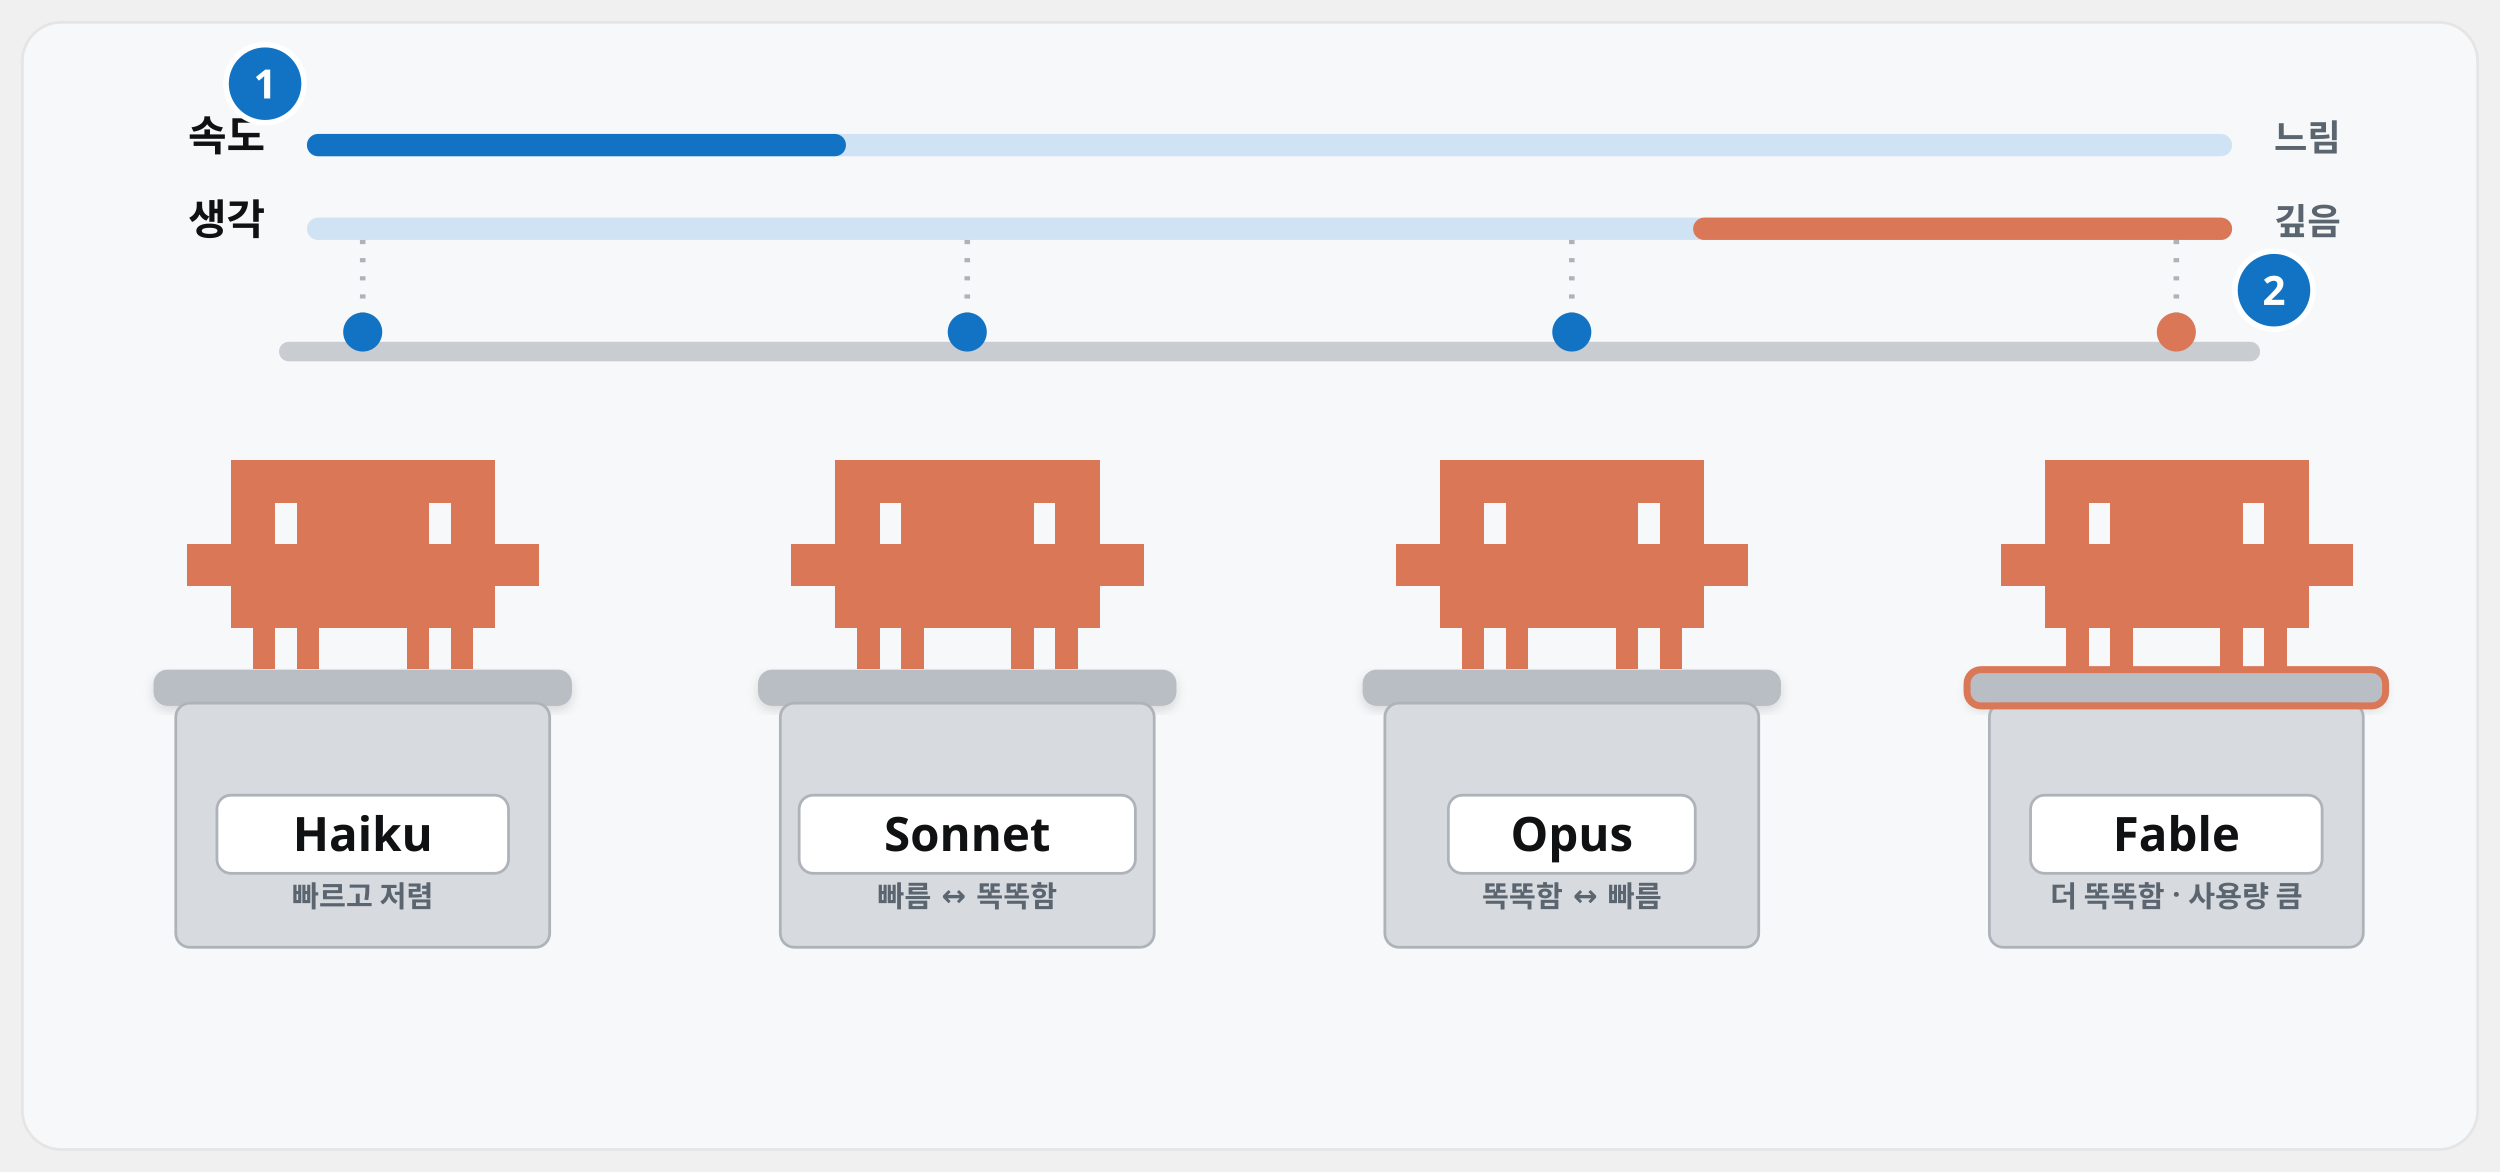
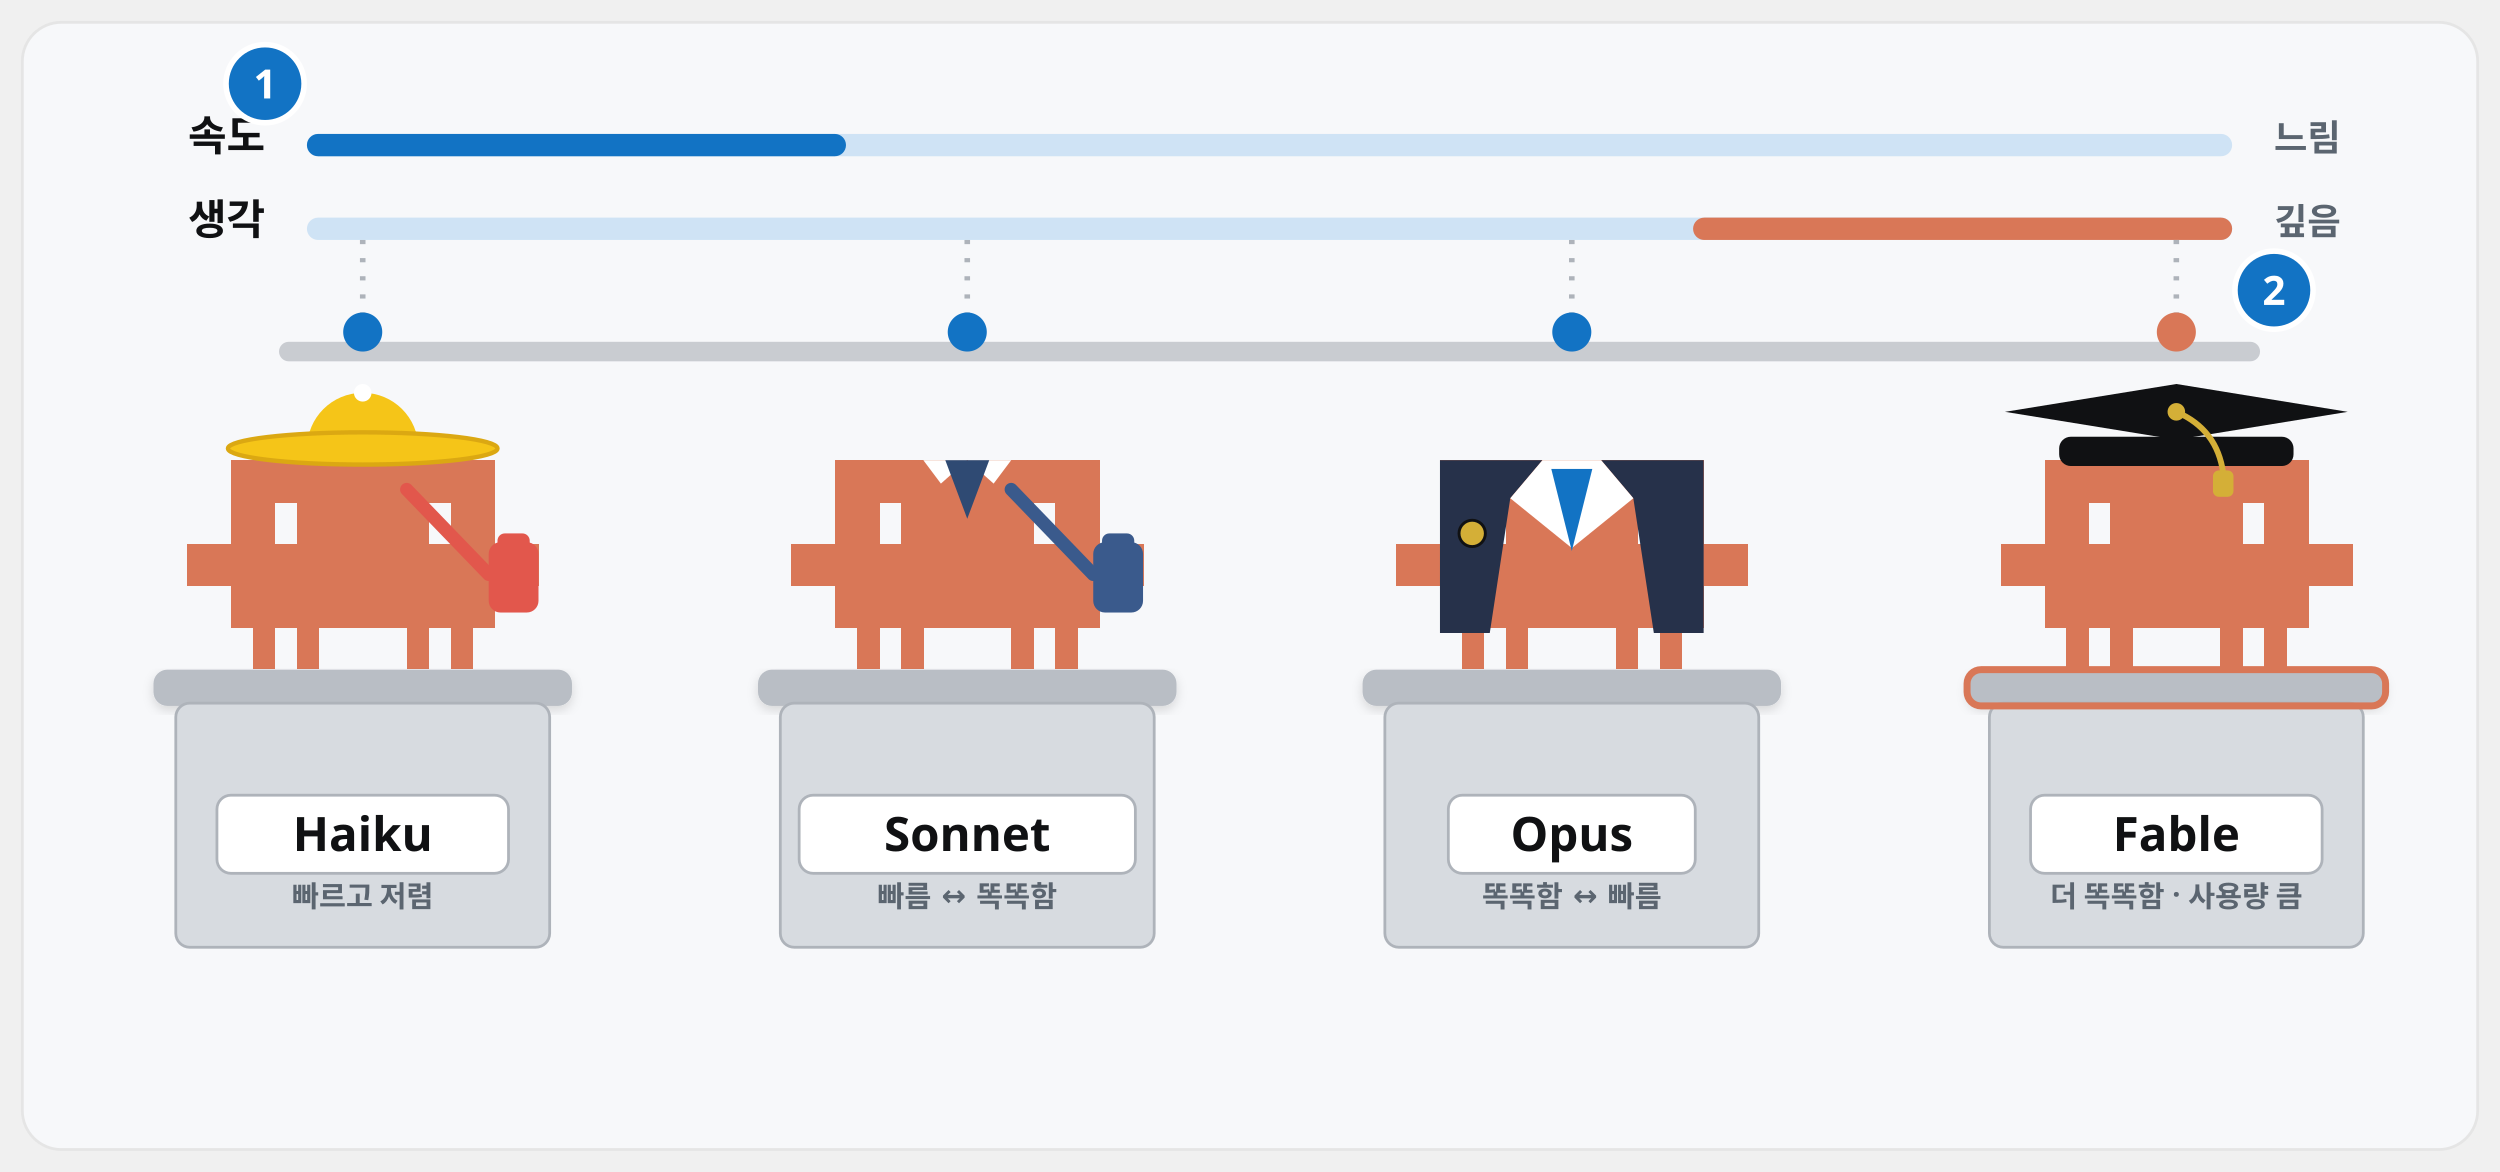
<svg xmlns="http://www.w3.org/2000/svg" viewBox="0 0 1792 840" width="1792" height="840" font-family="Pretendard, 'Pretendard Variable', 'Malgun Gothic', sans-serif">
  <defs>
    <filter id="sh" x="-15%" y="-15%" width="130%" height="140%">
      <feDropShadow dx="0" dy="8" stdDeviation="12" flood-color="#101113" flood-opacity="0.12" />
    </filter>
    <filter id="shs" x="-15%" y="-15%" width="130%" height="140%">
      <feDropShadow dx="0" dy="3" stdDeviation="4" flood-color="#101113" flood-opacity="0.14" />
    </filter>
    <marker id="ab" viewBox="0 0 10 10" refX="7" refY="5" markerWidth="4.2" markerHeight="4.2" orient="auto-start-reverse">
      <path d="M0 0L10 5L0 10z" fill="#1273c4" />
    </marker>
    <marker id="ak" viewBox="0 0 10 10" refX="7" refY="5" markerWidth="4.2" markerHeight="4.2" orient="auto-start-reverse">
      <path d="M0 0L10 5L0 10z" fill="#101113" />
    </marker>
    <marker id="ag" viewBox="0 0 10 10" refX="7" refY="5" markerWidth="4.2" markerHeight="4.2" orient="auto-start-reverse">
      <path d="M0 0L10 5L0 10z" fill="#12a150" />
    </marker>
  </defs>
  <rect x="16" y="16" width="1760" height="808" rx="28" fill="#f7f8fa" stroke="#e5e5e5" stroke-width="2" />
  <rect x="220" y="96" width="1380" height="16" rx="8" fill="#cfe3f5" />
  <rect x="220" y="96" width="386.4" height="16" rx="8" fill="#1273c4" />
  <text x="190" y="108" font-size="30" font-weight="900" fill="#101113" text-anchor="end">속도</text>
  <circle cx="190" cy="60" r="28" fill="#1273c4" stroke="#fff" stroke-width="4" />
  <text x="190" y="70.6" font-size="29" font-weight="800" fill="#fff" text-anchor="middle">1</text>
  <text x="1630" y="108" font-size="26" font-weight="700" fill="#5b6570" text-anchor="start">느림</text>
  <rect x="220" y="156" width="1380" height="16" rx="8" fill="#cfe3f5" />
  <rect x="1213.6" y="156" width="386.4" height="16" rx="8" fill="#d97757" />
  <text x="190" y="168" font-size="30" font-weight="900" fill="#101113" text-anchor="end">생각</text>
  <text x="1630" y="168" font-size="26" font-weight="700" fill="#5b6570" text-anchor="start">깊음</text>
  <circle cx="1630" cy="208" r="28" fill="#1273c4" stroke="#fff" stroke-width="4" />
  <text x="1630" y="218.6" font-size="29" font-weight="800" fill="#fff" text-anchor="middle">2</text>
  <rect x="200" y="245" width="1420" height="14" rx="7" fill="#c9ccd1" />
  <line x1="260.0" y1="172" x2="260.0" y2="245" stroke="#aeb3ba" stroke-width="4" stroke-dasharray="3 10" />
  <circle cx="260.0" cy="238" r="14" fill="#1273c4" />
  <path transform="translate(134.0 329.85) scale(1.05)" d="M0 57.0h15.4v28.9h-15.4zM15 57.0h15.4v28.9h-15.4zM30 0.0h15.4v28.9h-15.4zM30 28.5h15.4v28.9h-15.4zM30 57.0h15.4v28.9h-15.4zM30 85.5h15.4v28.9h-15.4zM45 0.0h15.4v28.9h-15.4zM45 28.5h15.4v28.9h-15.4zM45 57.0h15.4v28.9h-15.4zM45 85.5h15.4v28.9h-15.4zM45 114.0h15.4v28.9h-15.4zM60 0.0h15.4v28.9h-15.4zM60 57.0h15.4v28.9h-15.4zM60 85.5h15.4v28.9h-15.4zM75 0.0h15.4v28.9h-15.4zM75 28.5h15.4v28.9h-15.4zM75 57.0h15.4v28.9h-15.4zM75 85.5h15.4v28.9h-15.4zM75 114.0h15.4v28.9h-15.4zM90 0.0h15.4v28.9h-15.4zM90 28.5h15.4v28.9h-15.4zM90 57.0h15.4v28.9h-15.4zM90 85.5h15.4v28.9h-15.4zM105 0.0h15.4v28.9h-15.4zM105 28.5h15.4v28.9h-15.4zM105 57.0h15.4v28.9h-15.4zM105 85.5h15.4v28.9h-15.4zM120 0.0h15.4v28.9h-15.4zM120 28.5h15.4v28.9h-15.4zM120 57.0h15.4v28.9h-15.4zM120 85.5h15.4v28.9h-15.4zM135 0.0h15.4v28.9h-15.4zM135 28.5h15.4v28.9h-15.4zM135 57.0h15.4v28.9h-15.4zM135 85.5h15.4v28.9h-15.4zM150 0.0h15.4v28.9h-15.4zM150 28.5h15.4v28.9h-15.4zM150 57.0h15.4v28.9h-15.4zM150 85.5h15.4v28.9h-15.4zM150 114.0h15.4v28.9h-15.4zM165 0.0h15.4v28.9h-15.4zM165 57.0h15.4v28.9h-15.4zM165 85.5h15.4v28.9h-15.4zM180 0.0h15.4v28.9h-15.4zM180 28.5h15.4v28.9h-15.4zM180 57.0h15.4v28.9h-15.4zM180 85.5h15.4v28.9h-15.4zM180 114.0h15.4v28.9h-15.4zM195 0.0h15.4v28.9h-15.4zM195 28.5h15.4v28.9h-15.4zM195 57.0h15.4v28.9h-15.4zM195 85.5h15.4v28.9h-15.4zM210 57.0h15.4v28.9h-15.4zM225 57.0h15.4v28.9h-15.4z" fill="#d97757" shape-rendering="crispEdges" />
+   <g transform="translate(134.0 329.85) scale(1.05)">
+     <path d="M82 -8A38 38 0 0 1 158 -8Z" fill="#f5c518" />
+     <rect x="82" y="-14" width="76" height="6" fill="#dba812" />
+     <ellipse cx="120" cy="-8" rx="92" ry="11" fill="#f5c518" />
+     <ellipse cx="120" cy="-8" rx="92" ry="11" fill="none" stroke="#dba812" stroke-width="3" />
+     <circle cx="120" cy="-46" r="6" fill="#fff" />
+     <path d="M150 20L206 78" stroke="#e2574c" stroke-width="9" stroke-linecap="round" />
+     <rect x="206" y="56" width="34" height="48" rx="8" fill="#e2574c" />
+     <rect x="212" y="50" width="22" height="14" rx="5" fill="#e2574c" />
+   </g>
  <rect x="110.0" y="480" width="300" height="26" rx="10" fill="#b9bec5" filter="url(#shs)" />
  <rect x="126.0" y="504" width="268" height="175" rx="10" fill="#d7dbe0" stroke="#aeb3ba" stroke-width="2" />
  <rect x="155.5" y="570" width="209" height="56" rx="10" fill="#fff" stroke="#aeb3ba" stroke-width="2" />
  <text x="260.0" y="610" font-size="34" font-weight="900" fill="#101113" text-anchor="middle">Haiku</text>
  <text x="260.0" y="650" font-size="21" font-weight="700" fill="#5b6570" text-anchor="middle">빠르고 저렴</text>
  <line x1="693.333" y1="172" x2="693.333" y2="245" stroke="#aeb3ba" stroke-width="4" stroke-dasharray="3 10" />
  <circle cx="693.333" cy="238" r="14" fill="#1273c4" />
  <path transform="translate(567.3333 329.85) scale(1.05)" d="M0 57.0h15.4v28.9h-15.4zM15 57.0h15.4v28.9h-15.4zM30 0.0h15.4v28.9h-15.4zM30 28.5h15.4v28.9h-15.4zM30 57.0h15.4v28.9h-15.4zM30 85.5h15.4v28.9h-15.4zM45 0.0h15.4v28.9h-15.4zM45 28.5h15.4v28.9h-15.4zM45 57.0h15.4v28.9h-15.4zM45 85.5h15.4v28.9h-15.4zM45 114.0h15.4v28.9h-15.4zM60 0.0h15.4v28.9h-15.4zM60 57.0h15.4v28.9h-15.4zM60 85.5h15.4v28.9h-15.4zM75 0.0h15.4v28.9h-15.4zM75 28.5h15.4v28.9h-15.4zM75 57.0h15.4v28.9h-15.4zM75 85.5h15.4v28.9h-15.4zM75 114.0h15.4v28.9h-15.4zM90 0.0h15.4v28.9h-15.4zM90 28.5h15.4v28.9h-15.4zM90 57.0h15.4v28.9h-15.4zM90 85.5h15.4v28.9h-15.4zM105 0.0h15.4v28.9h-15.4zM105 28.5h15.4v28.9h-15.4zM105 57.0h15.4v28.9h-15.4zM105 85.5h15.4v28.9h-15.4zM120 0.0h15.4v28.9h-15.4zM120 28.5h15.4v28.9h-15.4zM120 57.0h15.4v28.9h-15.4zM120 85.5h15.4v28.9h-15.4zM135 0.0h15.4v28.9h-15.4zM135 28.5h15.4v28.9h-15.4zM135 57.0h15.4v28.9h-15.4zM135 85.5h15.4v28.9h-15.4zM150 0.0h15.4v28.9h-15.4zM150 28.5h15.4v28.9h-15.4zM150 57.0h15.4v28.9h-15.4zM150 85.5h15.4v28.9h-15.4zM150 114.0h15.4v28.9h-15.4zM165 0.0h15.4v28.9h-15.4zM165 57.0h15.4v28.9h-15.4zM165 85.5h15.4v28.9h-15.4zM180 0.0h15.4v28.9h-15.4zM180 28.5h15.4v28.9h-15.4zM180 57.0h15.4v28.9h-15.4zM180 85.5h15.4v28.9h-15.4zM180 114.0h15.4v28.9h-15.4zM195 0.0h15.4v28.9h-15.4zM195 28.5h15.4v28.9h-15.4zM195 57.0h15.4v28.9h-15.4zM195 85.5h15.4v28.9h-15.4zM210 57.0h15.4v28.9h-15.4zM225 57.0h15.4v28.9h-15.4z" fill="#d97757" shape-rendering="crispEdges" />
+   <g transform="translate(567.3333 329.85) scale(1.05)">
+     <path d="M90 0L120 0L102 16Z" fill="#fff" />
+     <path d="M150 0L120 0L138 16Z" fill="#fff" />
+     <path d="M105 0L135 0L120 40Z" fill="#2f4a73" />
+     <path d="M150 20L206 78" stroke="#3a5a8c" stroke-width="9" stroke-linecap="round" />
+     <rect x="206" y="56" width="34" height="48" rx="8" fill="#3a5a8c" />
+     <rect x="212" y="50" width="22" height="14" rx="5" fill="#3a5a8c" />
+   </g>
  <rect x="543.333" y="480" width="300" height="26" rx="10" fill="#b9bec5" filter="url(#shs)" />
  <rect x="559.333" y="504" width="268" height="175" rx="10" fill="#d7dbe0" stroke="#aeb3ba" stroke-width="2" />
  <rect x="572.833" y="570" width="241" height="56" rx="10" fill="#fff" stroke="#aeb3ba" stroke-width="2" />
  <text x="693.333" y="610" font-size="34" font-weight="900" fill="#101113" text-anchor="middle">Sonnet</text>
  <text x="693.333" y="650" font-size="21" font-weight="700" fill="#5b6570" text-anchor="middle">빠름 ↔ 똑똑함</text>
  <line x1="1126.667" y1="172" x2="1126.667" y2="245" stroke="#aeb3ba" stroke-width="4" stroke-dasharray="3 10" />
  <circle cx="1126.667" cy="238" r="14" fill="#1273c4" />
  <path transform="translate(1000.667 329.85) scale(1.05)" d="M0 57.0h15.4v28.9h-15.4zM15 57.0h15.4v28.9h-15.4zM30 0.0h15.4v28.9h-15.4zM30 28.5h15.4v28.9h-15.4zM30 57.0h15.4v28.9h-15.4zM30 85.5h15.4v28.9h-15.4zM45 0.0h15.4v28.9h-15.4zM45 28.5h15.4v28.9h-15.4zM45 57.0h15.4v28.9h-15.4zM45 85.5h15.4v28.9h-15.4zM45 114.0h15.4v28.9h-15.4zM60 0.0h15.4v28.9h-15.4zM60 57.0h15.4v28.9h-15.4zM60 85.5h15.4v28.9h-15.4zM75 0.0h15.4v28.9h-15.4zM75 28.5h15.4v28.9h-15.4zM75 57.0h15.4v28.9h-15.4zM75 85.5h15.4v28.9h-15.4zM75 114.0h15.4v28.9h-15.4zM90 0.0h15.4v28.9h-15.4zM90 28.5h15.4v28.9h-15.4zM90 57.0h15.4v28.9h-15.4zM90 85.5h15.4v28.9h-15.4zM105 0.0h15.4v28.9h-15.4zM105 28.5h15.4v28.9h-15.4zM105 57.0h15.4v28.9h-15.4zM105 85.5h15.4v28.9h-15.4zM120 0.0h15.4v28.9h-15.4zM120 28.5h15.4v28.9h-15.4zM120 57.0h15.4v28.9h-15.4zM120 85.5h15.4v28.9h-15.4zM135 0.0h15.4v28.9h-15.4zM135 28.5h15.4v28.9h-15.4zM135 57.0h15.4v28.9h-15.4zM135 85.5h15.4v28.9h-15.4zM150 0.0h15.4v28.9h-15.4zM150 28.5h15.4v28.9h-15.4zM150 57.0h15.4v28.9h-15.4zM150 85.5h15.4v28.9h-15.4zM150 114.0h15.4v28.9h-15.4zM165 0.0h15.4v28.9h-15.4zM165 57.0h15.4v28.9h-15.4zM165 85.5h15.4v28.9h-15.4zM180 0.0h15.4v28.9h-15.4zM180 28.5h15.4v28.9h-15.4zM180 57.0h15.4v28.9h-15.4zM180 85.5h15.4v28.9h-15.4zM180 114.0h15.4v28.9h-15.4zM195 0.0h15.4v28.9h-15.4zM195 28.5h15.4v28.9h-15.4zM195 57.0h15.4v28.9h-15.4zM195 85.5h15.4v28.9h-15.4zM210 57.0h15.4v28.9h-15.4zM225 57.0h15.4v28.9h-15.4z" fill="#d97757" shape-rendering="crispEdges" />
+   <g transform="translate(1000.667 329.85) scale(1.05)">
+     <path d="M30 0L100 0L78 26L64 118L30 118Z" fill="#26314a" />
+     <path d="M210 0L140 0L162 26L176 118L210 118Z" fill="#26314a" />
+     <path d="M100 0L140 0L162 26L120 60L78 26Z" fill="#fff" />
+     <path d="M106 6L134 6L120 62Z" fill="#1273c4" />
+     <circle cx="52" cy="50" r="9" fill="#d4af37" />
+     <circle cx="52" cy="50" r="9" fill="none" stroke="#101113" stroke-width="2" />
+   </g>
  <rect x="976.667" y="480" width="300" height="26" rx="10" fill="#b9bec5" filter="url(#shs)" />
  <rect x="992.667" y="504" width="268" height="175" rx="10" fill="#d7dbe0" stroke="#aeb3ba" stroke-width="2" />
  <rect x="1038.167" y="570" width="177" height="56" rx="10" fill="#fff" stroke="#aeb3ba" stroke-width="2" />
  <text x="1126.667" y="610" font-size="34" font-weight="900" fill="#101113" text-anchor="middle">Opus</text>
  <text x="1126.667" y="650" font-size="21" font-weight="700" fill="#5b6570" text-anchor="middle">똑똑함 ↔ 빠름</text>
  <line x1="1560.0" y1="172" x2="1560.0" y2="245" stroke="#aeb3ba" stroke-width="4" stroke-dasharray="3 10" />
  <circle cx="1560.0" cy="238" r="14" fill="#d97757" />
  <path transform="translate(1434.0 329.85) scale(1.05)" d="M0 57.0h15.4v28.9h-15.4zM15 57.0h15.4v28.9h-15.4zM30 0.0h15.4v28.9h-15.4zM30 28.5h15.4v28.9h-15.4zM30 57.0h15.4v28.9h-15.4zM30 85.5h15.4v28.9h-15.4zM45 0.0h15.4v28.9h-15.4zM45 28.5h15.4v28.9h-15.4zM45 57.0h15.4v28.9h-15.4zM45 85.5h15.4v28.9h-15.4zM45 114.0h15.4v28.9h-15.4zM60 0.0h15.4v28.9h-15.4zM60 57.0h15.4v28.9h-15.4zM60 85.5h15.4v28.9h-15.4zM75 0.0h15.4v28.9h-15.4zM75 28.5h15.4v28.9h-15.4zM75 57.0h15.4v28.9h-15.4zM75 85.5h15.4v28.9h-15.4zM75 114.0h15.4v28.9h-15.4zM90 0.0h15.4v28.9h-15.4zM90 28.5h15.4v28.9h-15.4zM90 57.0h15.4v28.9h-15.4zM90 85.5h15.4v28.9h-15.4zM105 0.0h15.4v28.9h-15.4zM105 28.5h15.4v28.9h-15.4zM105 57.0h15.4v28.9h-15.4zM105 85.5h15.4v28.9h-15.4zM120 0.0h15.4v28.9h-15.4zM120 28.5h15.4v28.9h-15.4zM120 57.0h15.4v28.9h-15.4zM120 85.5h15.4v28.9h-15.4zM135 0.0h15.4v28.9h-15.4zM135 28.5h15.4v28.9h-15.4zM135 57.0h15.4v28.9h-15.4zM135 85.5h15.4v28.9h-15.4zM150 0.0h15.4v28.9h-15.4zM150 28.5h15.4v28.9h-15.4zM150 57.0h15.4v28.9h-15.4zM150 85.5h15.4v28.9h-15.4zM150 114.0h15.4v28.9h-15.4zM165 0.0h15.4v28.9h-15.4zM165 57.0h15.4v28.9h-15.4zM165 85.5h15.4v28.9h-15.4zM180 0.0h15.4v28.9h-15.4zM180 28.5h15.4v28.9h-15.4zM180 57.0h15.4v28.9h-15.4zM180 85.5h15.4v28.9h-15.4zM180 114.0h15.4v28.9h-15.4zM195 0.0h15.4v28.9h-15.4zM195 28.5h15.4v28.9h-15.4zM195 57.0h15.4v28.9h-15.4zM195 85.5h15.4v28.9h-15.4zM210 57.0h15.4v28.9h-15.4zM225 57.0h15.4v28.9h-15.4z" fill="#d97757" shape-rendering="crispEdges" />
+   <g transform="translate(1434.0 329.85) scale(1.05)">
+     <rect x="40" y="-16" width="160" height="20" rx="8" fill="#101113" />
+     <path d="M120 -52L237 -33.0L120 -14L3 -33.0Z" fill="#101113" />
+     <circle cx="120" cy="-33.0" r="6" fill="#d4af37" />
+     <path d="M120 -33.0q28 12 32 42" fill="none" stroke="#d4af37" stroke-width="4" stroke-linecap="round" />
+     <rect x="145" y="7.0" width="14" height="18" rx="4" fill="#d4af37" />
+   </g>
  <rect x="1410.0" y="480" width="300" height="26" rx="10" fill="#b9bec5" filter="url(#shs)" />
  <rect x="1426.0" y="504" width="268" height="175" rx="10" fill="#d7dbe0" stroke="#aeb3ba" stroke-width="2" />
  <rect x="1455.5" y="570" width="209" height="56" rx="10" fill="#fff" stroke="#aeb3ba" stroke-width="2" />
  <text x="1560.0" y="610" font-size="34" font-weight="900" fill="#101113" text-anchor="middle">Fable</text>
  <rect x="1410.0" y="480" width="300" height="26" rx="10" fill="none" stroke="#d97757" stroke-width="5" />
  <text x="1560.0" y="650" font-size="21" font-weight="700" fill="#5b6570" text-anchor="middle">더 똑똑함 · 사용량 큼</text>
</svg>
